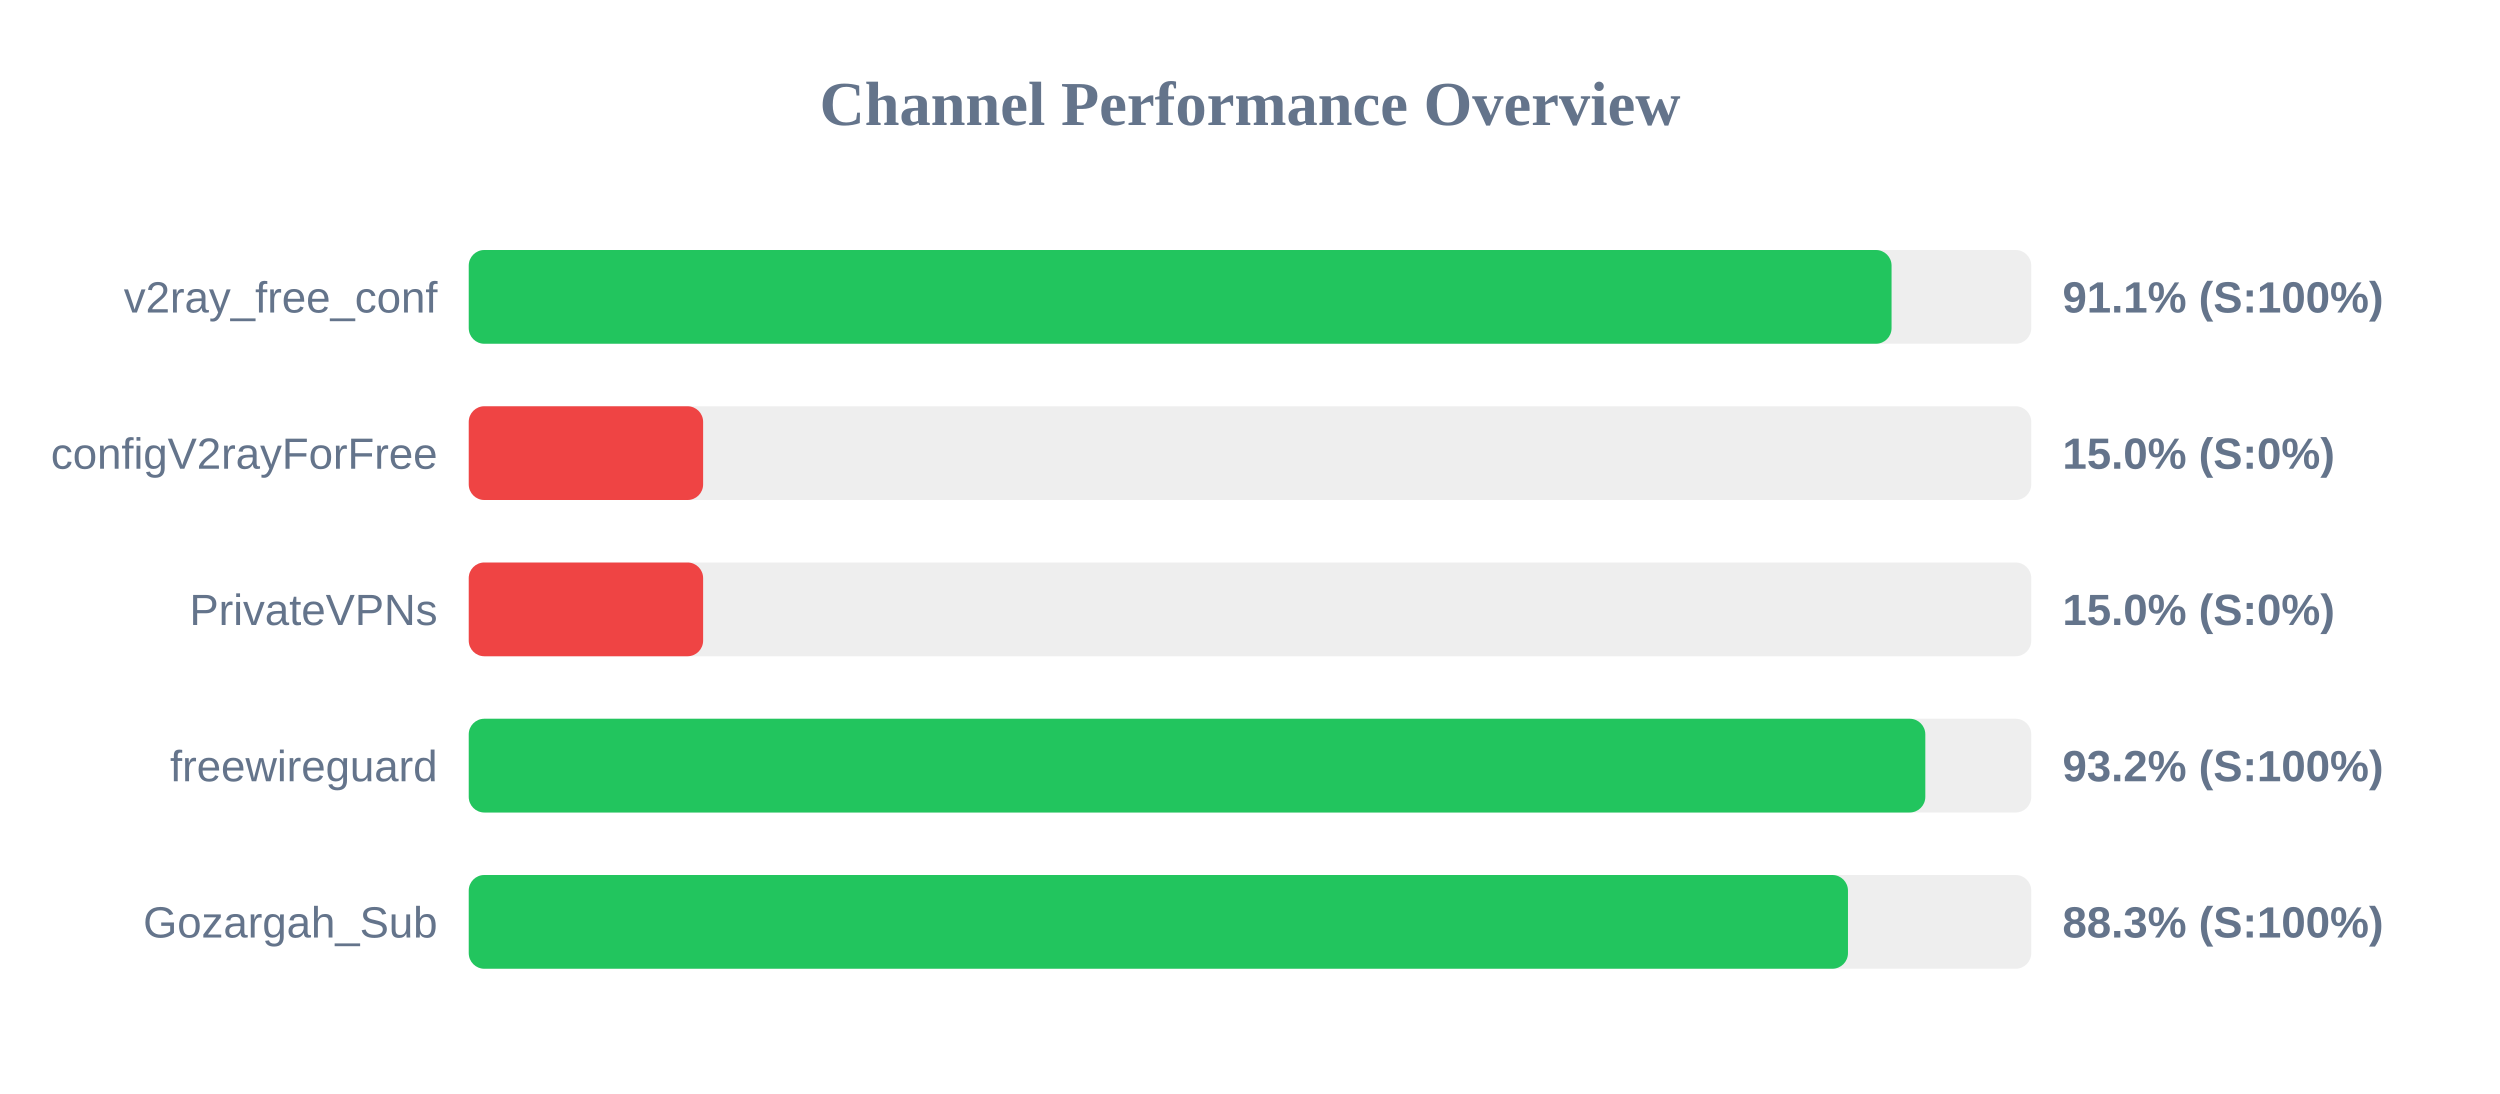
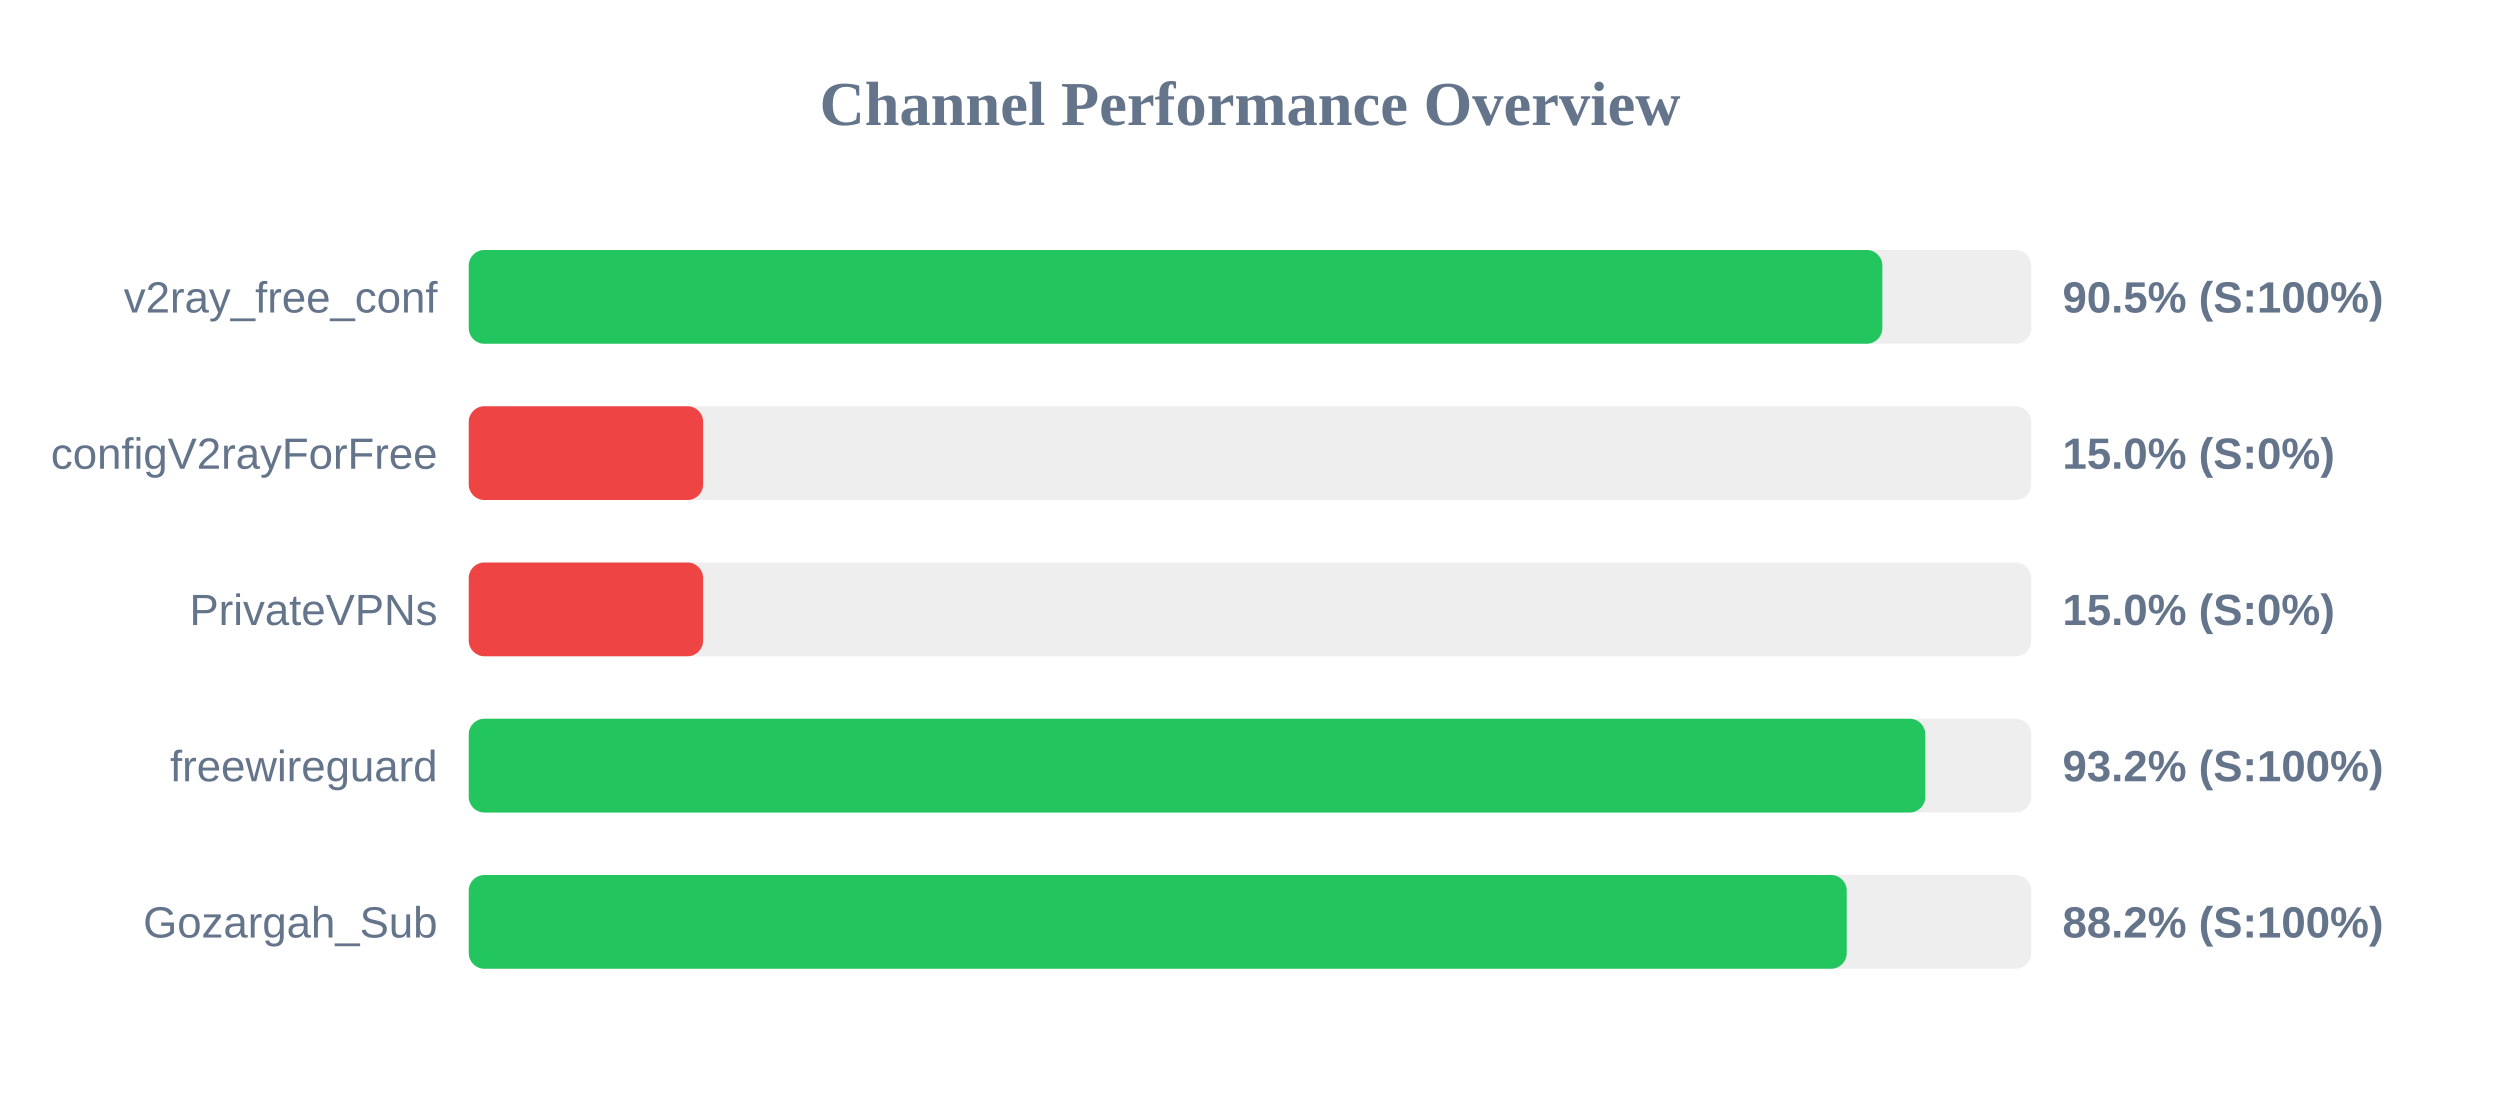
<svg xmlns="http://www.w3.org/2000/svg" width="800" height="350" version="1.1">
  <style>
        .row { font: 14px Arial; fill: #64748b; }
        .score { font: bold 14px Arial; fill: #64748b; }
    </style>
  <text x="400" y="40" text-anchor="middle" font-size="20px" font-weight="bold" fill="#64748b">Channel Performance Overview</text>
  <rect x="150" y="80" width="500" height="30" fill="#eee" rx="5" />
-   <rect x="150" y="80" width="455.3" height="30" fill="#22c55e" rx="5" />
+   <rect x="150" y="80" width="452.35" height="30" fill="#22c55e" rx="5" />
  <text x="140" y="100" text-anchor="end" class="row">v2ray_free_conf</text>
-   <text x="660" y="100" text-anchor="start" class="score">91.1% (S:100%)</text>
+   <text x="660" y="100" text-anchor="start" class="score">90.5% (S:100%)</text>
  <rect x="150" y="130" width="500" height="30" fill="#eee" rx="5" />
  <rect x="150" y="130" width="75.0" height="30" fill="#ef4444" rx="5" />
  <text x="140" y="150" text-anchor="end" class="row">configV2rayForFree</text>
  <text x="660" y="150" text-anchor="start" class="score">15.0% (S:0%)</text>
  <rect x="150" y="180" width="500" height="30" fill="#eee" rx="5" />
  <rect x="150" y="180" width="75.0" height="30" fill="#ef4444" rx="5" />
  <text x="140" y="200" text-anchor="end" class="row">PrivateVPNs</text>
  <text x="660" y="200" text-anchor="start" class="score">15.0% (S:0%)</text>
  <rect x="150" y="230" width="500" height="30" fill="#eee" rx="5" />
  <rect x="150" y="230" width="466.1" height="30" fill="#22c55e" rx="5" />
  <text x="140" y="250" text-anchor="end" class="row">freewireguard</text>
  <text x="660" y="250" text-anchor="start" class="score">93.2% (S:100%)</text>
  <rect x="150" y="280" width="500" height="30" fill="#eee" rx="5" />
-   <rect x="150" y="280" width="441.35" height="30" fill="#22c55e" rx="5" />
+   <rect x="150" y="280" width="440.95" height="30" fill="#22c55e" rx="5" />
  <text x="140" y="300" text-anchor="end" class="row">Gozargah_Sub</text>
-   <text x="660" y="300" text-anchor="start" class="score">88.3% (S:100%)</text>
+   <text x="660" y="300" text-anchor="start" class="score">88.2% (S:100%)</text>
</svg>
